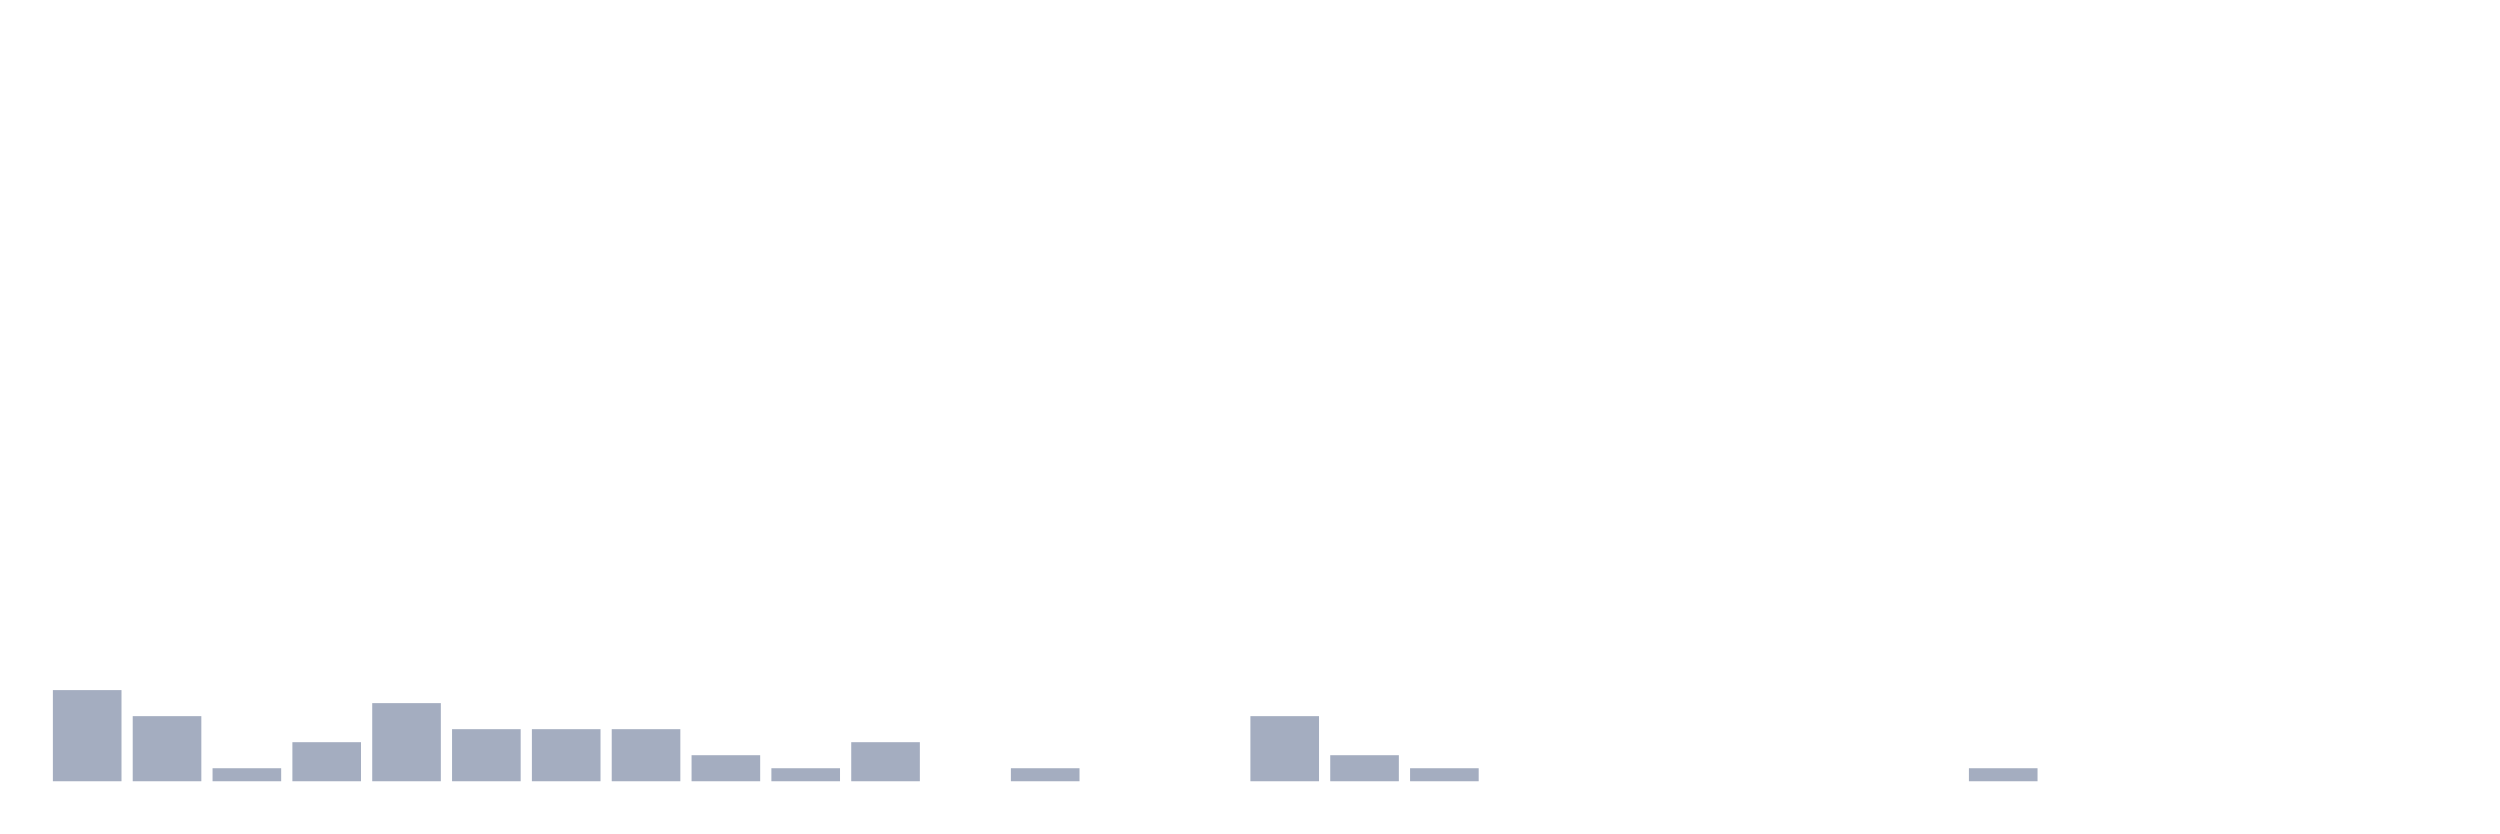
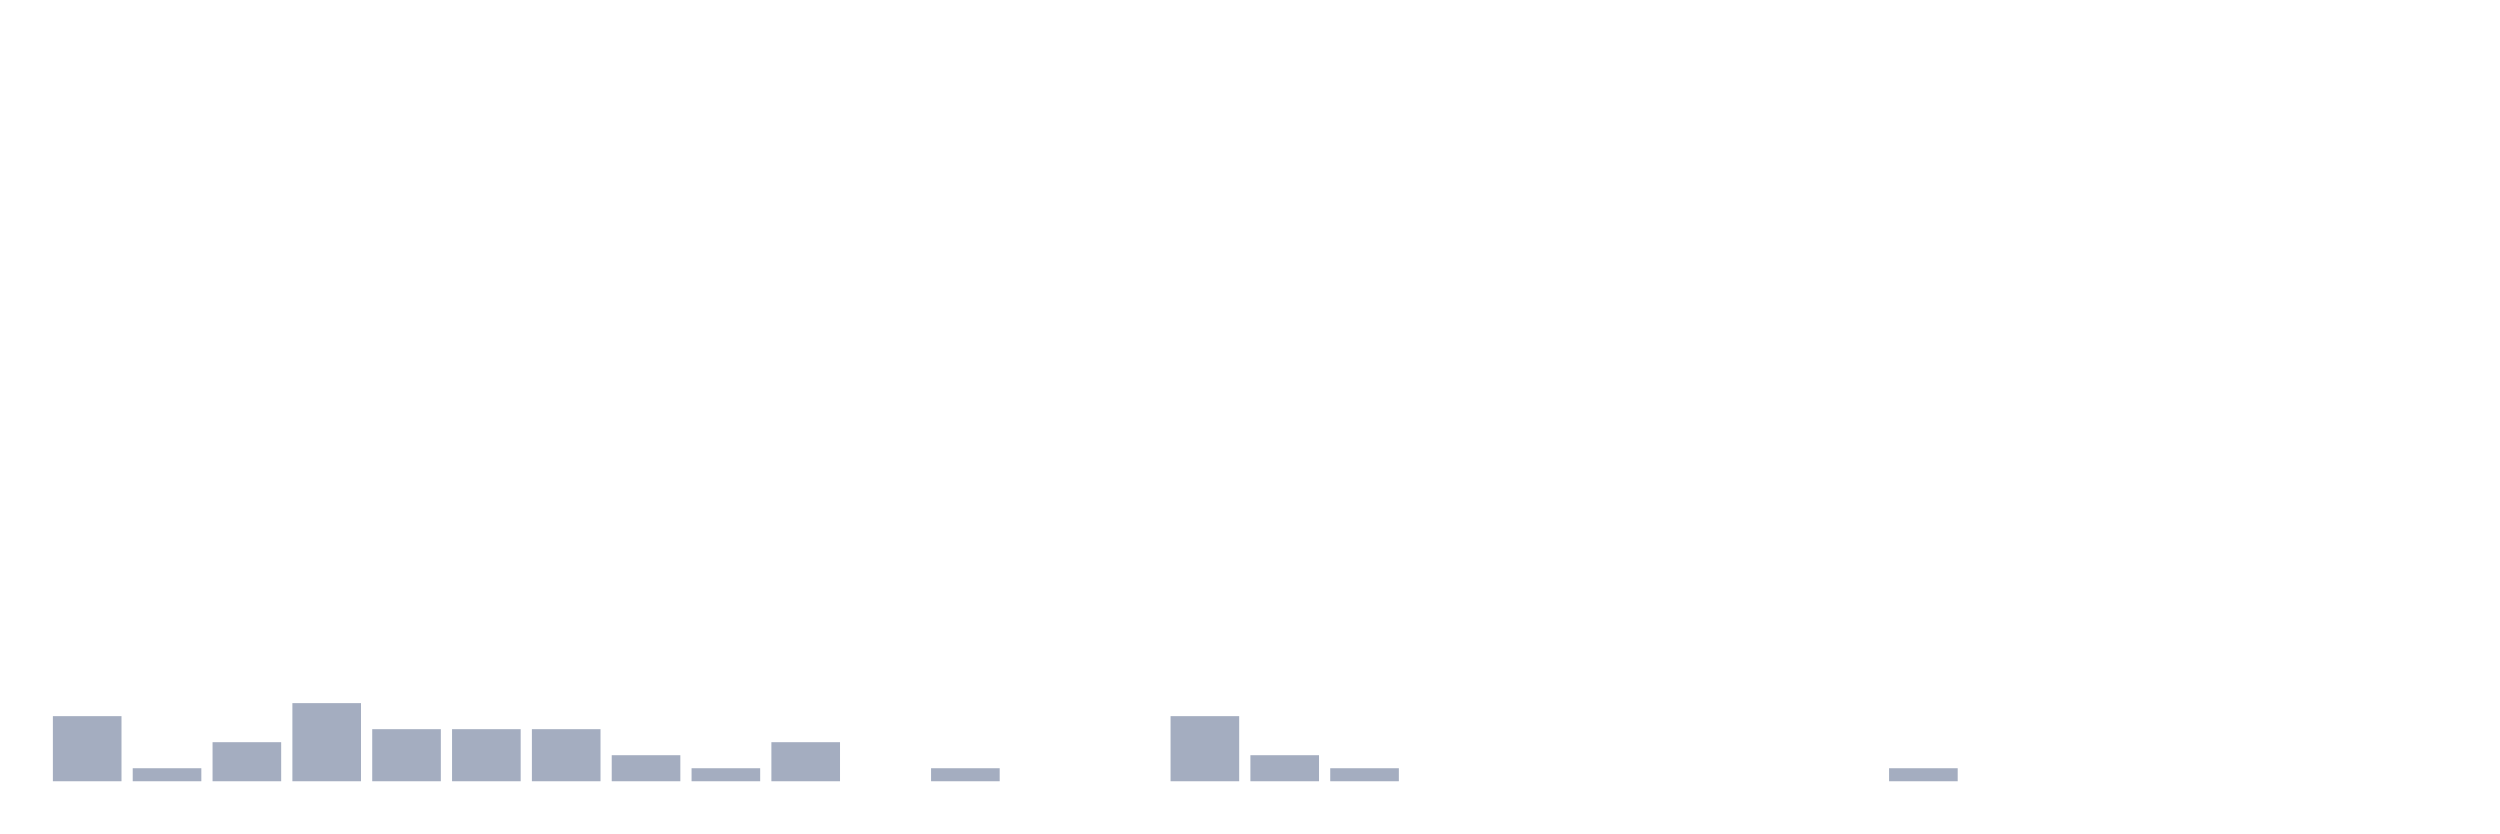
<svg xmlns="http://www.w3.org/2000/svg" viewBox="0 0 480 160">
  <g transform="translate(10,10)">
-     <rect class="bar" x="0.153" width="13.175" y="122.5" height="17.5" fill="rgb(164,173,192)" />
-     <rect class="bar" x="15.482" width="13.175" y="127.5" height="12.5" fill="rgb(164,173,192)" />
-     <rect class="bar" x="30.81" width="13.175" y="137.5" height="2.5" fill="rgb(164,173,192)" />
-     <rect class="bar" x="46.138" width="13.175" y="132.5" height="7.5" fill="rgb(164,173,192)" />
-     <rect class="bar" x="61.466" width="13.175" y="125" height="15" fill="rgb(164,173,192)" />
+     <rect class="bar" x="0.153" width="13.175" y="127.5" height="12.5" fill="rgb(164,173,192)" />
+     <rect class="bar" x="15.482" width="13.175" y="137.5" height="2.5" fill="rgb(164,173,192)" />
+     <rect class="bar" x="30.81" width="13.175" y="132.5" height="7.5" fill="rgb(164,173,192)" />
+     <rect class="bar" x="46.138" width="13.175" y="125" height="15" fill="rgb(164,173,192)" />
+     <rect class="bar" x="61.466" width="13.175" y="130" height="10" fill="rgb(164,173,192)" />
    <rect class="bar" x="76.794" width="13.175" y="130" height="10" fill="rgb(164,173,192)" />
    <rect class="bar" x="92.123" width="13.175" y="130" height="10" fill="rgb(164,173,192)" />
-     <rect class="bar" x="107.451" width="13.175" y="130" height="10" fill="rgb(164,173,192)" />
-     <rect class="bar" x="122.779" width="13.175" y="135" height="5" fill="rgb(164,173,192)" />
-     <rect class="bar" x="138.107" width="13.175" y="137.5" height="2.5" fill="rgb(164,173,192)" />
-     <rect class="bar" x="153.436" width="13.175" y="132.5" height="7.5" fill="rgb(164,173,192)" />
-     <rect class="bar" x="168.764" width="13.175" y="140" height="0" fill="rgb(164,173,192)" />
-     <rect class="bar" x="184.092" width="13.175" y="137.5" height="2.5" fill="rgb(164,173,192)" />
+     <rect class="bar" x="107.451" width="13.175" y="135" height="5" fill="rgb(164,173,192)" />
+     <rect class="bar" x="122.779" width="13.175" y="137.5" height="2.5" fill="rgb(164,173,192)" />
+     <rect class="bar" x="138.107" width="13.175" y="132.5" height="7.5" fill="rgb(164,173,192)" />
+     <rect class="bar" x="153.436" width="13.175" y="140" height="0" fill="rgb(164,173,192)" />
+     <rect class="bar" x="168.764" width="13.175" y="137.5" height="2.5" fill="rgb(164,173,192)" />
+     <rect class="bar" x="184.092" width="13.175" y="140" height="0" fill="rgb(164,173,192)" />
    <rect class="bar" x="199.42" width="13.175" y="140" height="0" fill="rgb(164,173,192)" />
-     <rect class="bar" x="214.748" width="13.175" y="140" height="0" fill="rgb(164,173,192)" />
-     <rect class="bar" x="230.077" width="13.175" y="127.5" height="12.5" fill="rgb(164,173,192)" />
-     <rect class="bar" x="245.405" width="13.175" y="135" height="5" fill="rgb(164,173,192)" />
-     <rect class="bar" x="260.733" width="13.175" y="137.5" height="2.5" fill="rgb(164,173,192)" />
+     <rect class="bar" x="214.748" width="13.175" y="127.5" height="12.5" fill="rgb(164,173,192)" />
+     <rect class="bar" x="230.077" width="13.175" y="135" height="5" fill="rgb(164,173,192)" />
+     <rect class="bar" x="245.405" width="13.175" y="137.5" height="2.5" fill="rgb(164,173,192)" />
+     <rect class="bar" x="260.733" width="13.175" y="140" height="0" fill="rgb(164,173,192)" />
    <rect class="bar" x="276.061" width="13.175" y="140" height="0" fill="rgb(164,173,192)" />
    <rect class="bar" x="291.39" width="13.175" y="140" height="0" fill="rgb(164,173,192)" />
    <rect class="bar" x="306.718" width="13.175" y="140" height="0" fill="rgb(164,173,192)" />
    <rect class="bar" x="322.046" width="13.175" y="140" height="0" fill="rgb(164,173,192)" />
    <rect class="bar" x="337.374" width="13.175" y="140" height="0" fill="rgb(164,173,192)" />
-     <rect class="bar" x="352.702" width="13.175" y="140" height="0" fill="rgb(164,173,192)" />
-     <rect class="bar" x="368.031" width="13.175" y="137.5" height="2.5" fill="rgb(164,173,192)" />
+     <rect class="bar" x="352.702" width="13.175" y="137.5" height="2.5" fill="rgb(164,173,192)" />
+     <rect class="bar" x="368.031" width="13.175" y="140" height="0" fill="rgb(164,173,192)" />
    <rect class="bar" x="383.359" width="13.175" y="140" height="0" fill="rgb(164,173,192)" />
    <rect class="bar" x="398.687" width="13.175" y="140" height="0" fill="rgb(164,173,192)" />
    <rect class="bar" x="414.015" width="13.175" y="140" height="0" fill="rgb(164,173,192)" />
    <rect class="bar" x="429.344" width="13.175" y="140" height="0" fill="rgb(164,173,192)" />
    <rect class="bar" x="444.672" width="13.175" y="140" height="0" fill="rgb(164,173,192)" />
  </g>
</svg>
